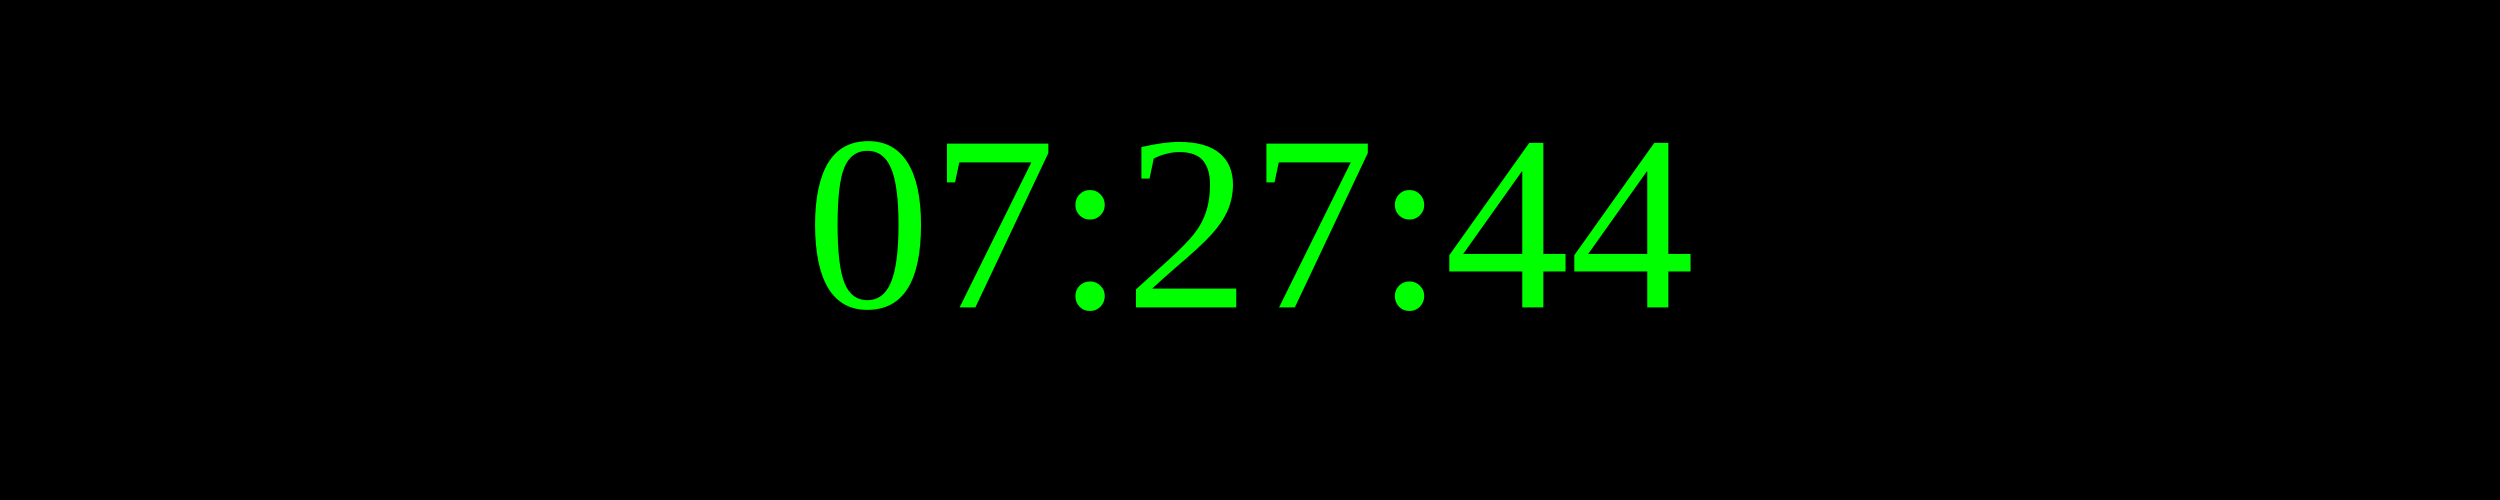
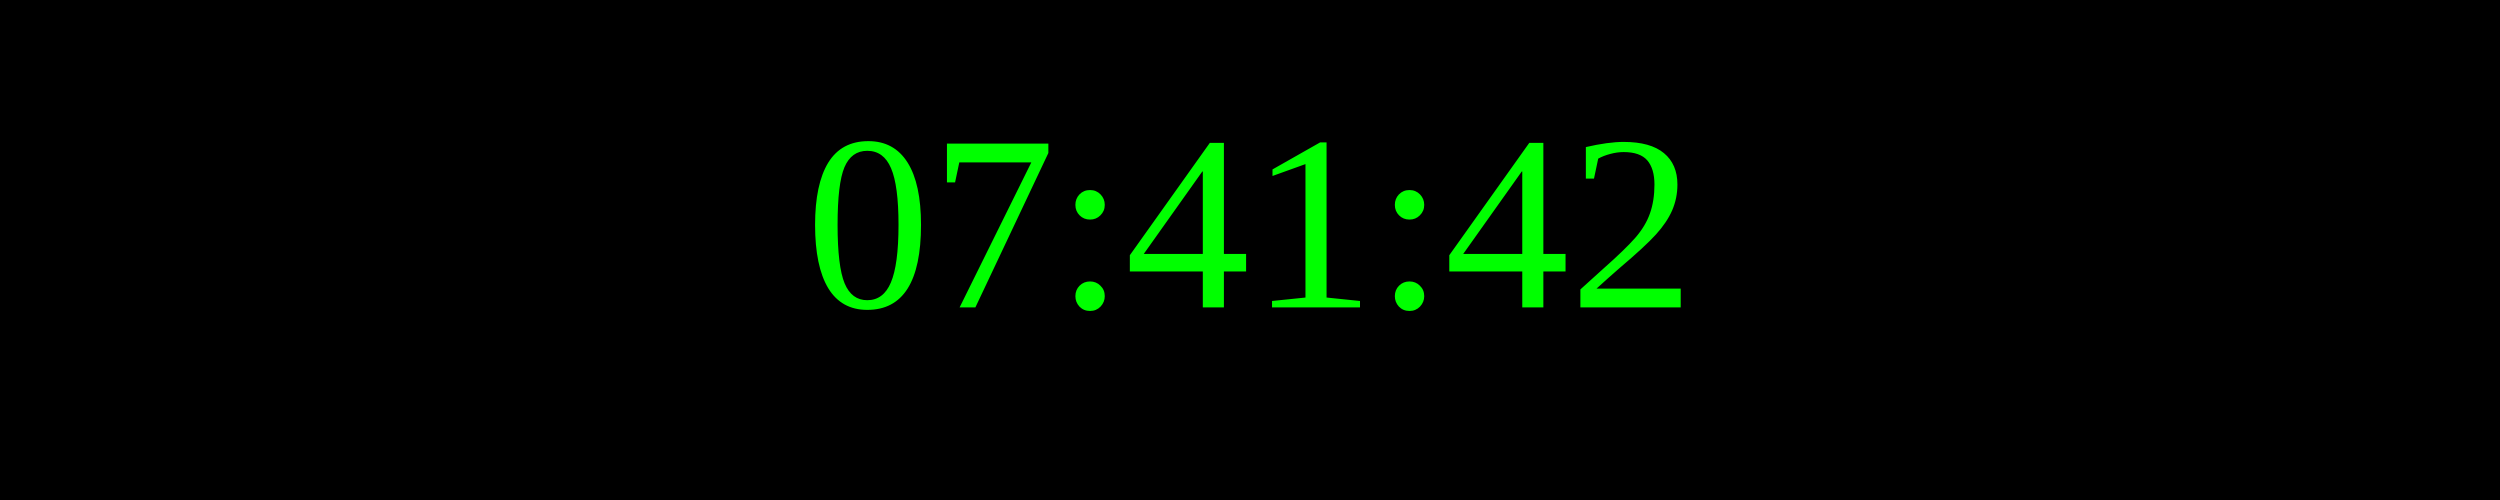
<svg xmlns="http://www.w3.org/2000/svg" width="250" height="50">
  <rect width="100%" height="100%" fill="black" />
  <text x="50%" y="50%" font-size="25" fill="lime" text-anchor="middle" dominant-baseline="middle">
- 07:27:44
+ 07:41:42
</text>
</svg>
